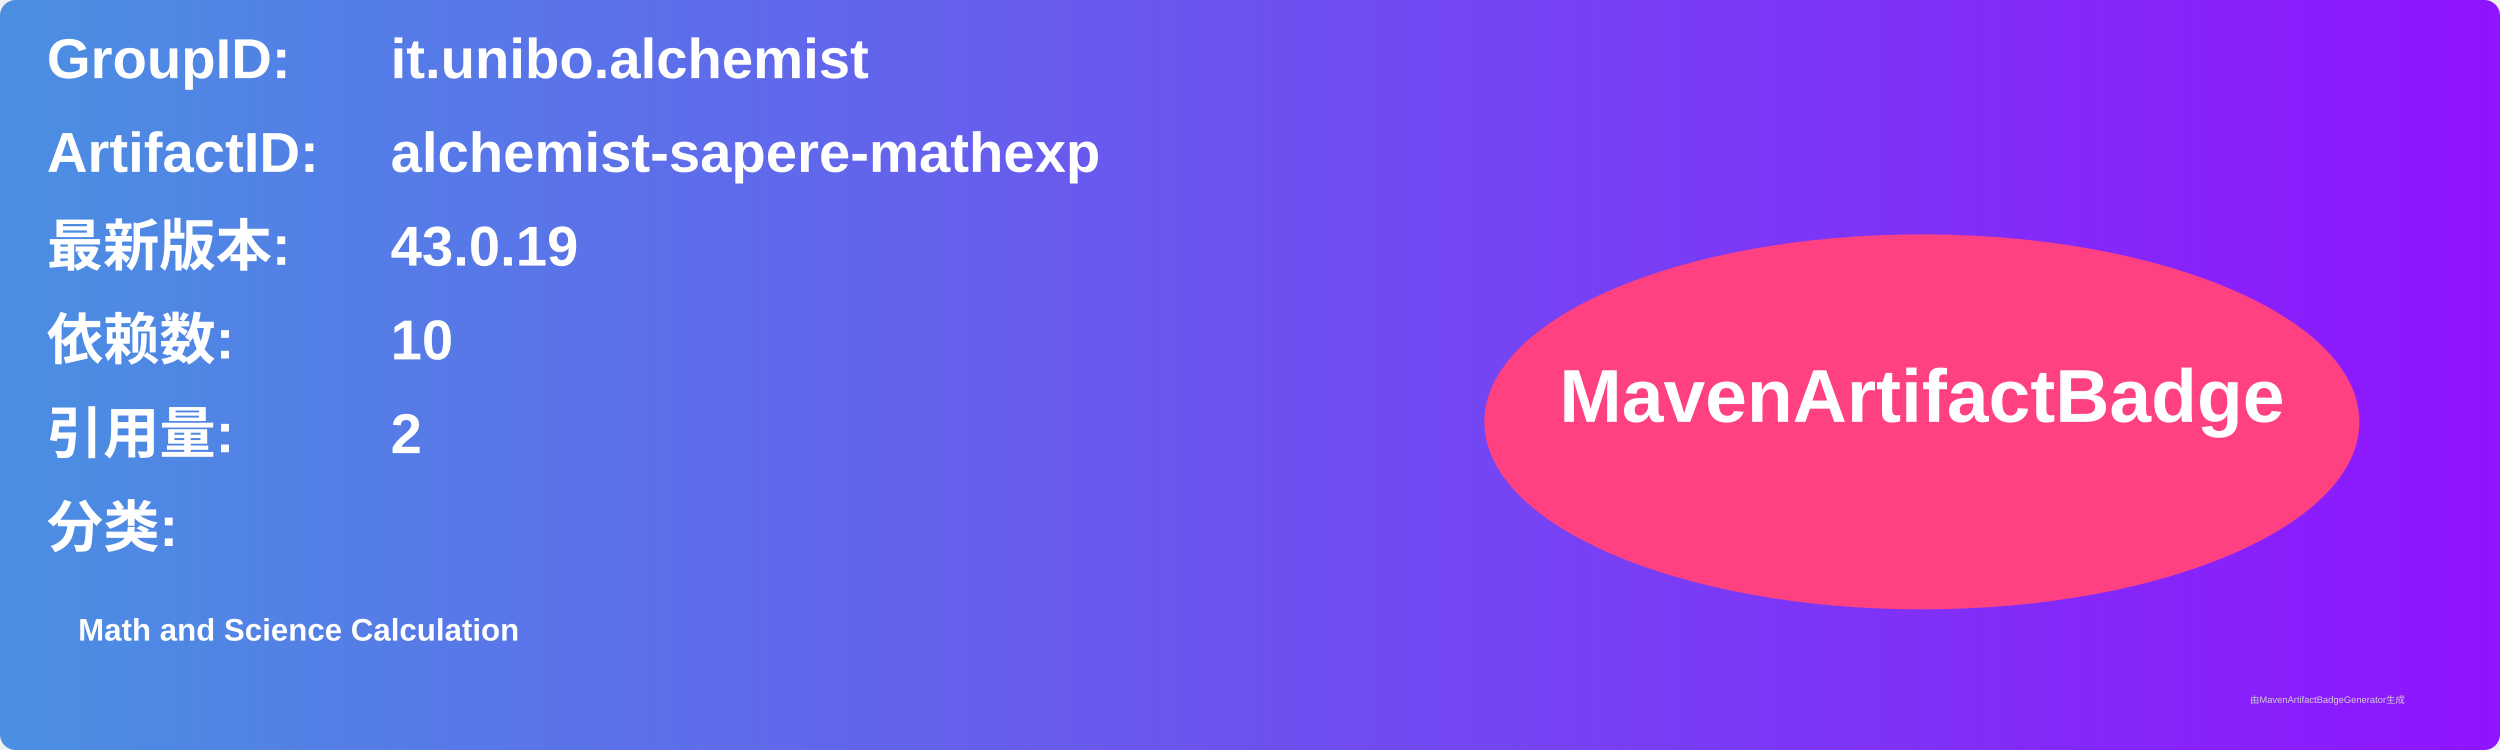
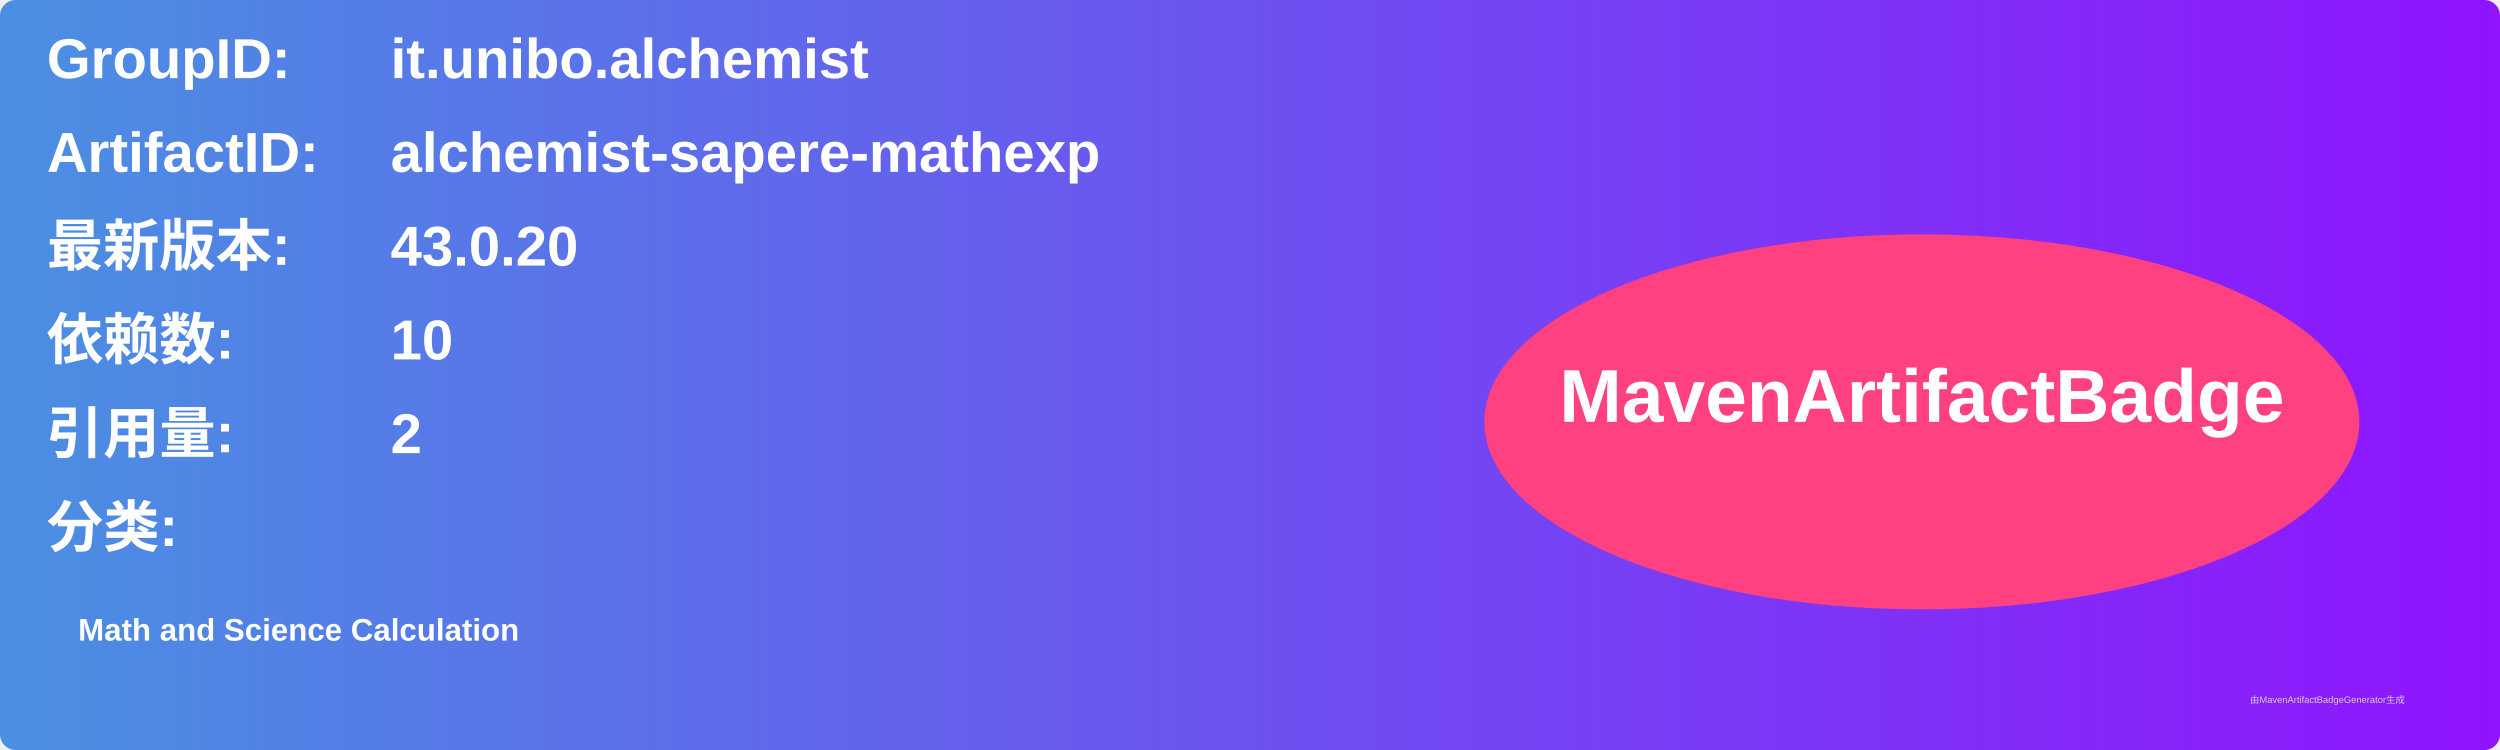
<svg xmlns="http://www.w3.org/2000/svg" width="800" height="240" viewBox="0 0 800 240">
  <linearGradient id="grad" x1="0%" y1="0%" x2="100%" y2="0%">
    <stop offset="0%" stop-color="#4a90e2" />
    <stop offset="100%" stop-color="#9013fe" />
  </linearGradient>
  <rect width="100%" height="100%" rx="5" ry="5" fill="url(#grad)" />
  <g transform="translate(15, 15)">
    <text x="0" y="10" font-family="Arial" font-size="18" fill="white" font-weight="bold" width="260">GroupID:</text>
    <text x="110" y="10" font-family="Arial" font-size="18" fill="white" font-weight="bold" width="460">it.unibo.alchemist</text>
    <text x="0" y="40" font-family="Arial" font-size="18" fill="white" font-weight="bold" width="260">ArtifactID:</text>
    <text x="110" y="40" font-family="Arial" font-size="18" fill="white" font-weight="bold" width="460">alchemist-sapere-mathexp</text>
    <text x="0" y="70" font-family="Arial" font-size="18" fill="white" font-weight="bold">最新版本:</text>
    <text x="110" y="70" font-family="Arial" font-size="18" fill="white" font-weight="bold">
-       <tspan font-weight="bold">43.0.19</tspan>
+       <tspan font-weight="bold">43.0.20</tspan>
    </text>
    <text x="0" y="100" font-family="Arial" font-size="18" fill="white" font-weight="bold">依赖数: </text>
    <text x="110" y="100" font-family="Arial" font-size="18" fill="white">
      <tspan font-weight="bold">10</tspan>
    </text>
    <text x="0" y="130" font-family="Arial" font-size="18" fill="white" font-weight="bold">引用量: </text>
    <text x="110" y="130" font-family="Arial" font-size="18" fill="white">
      <tspan font-weight="bold">2</tspan>
    </text>
    <text x="0" y="160" font-family="Arial" font-size="18" fill="white" font-weight="bold">分类:</text>
    <text x="10" y="190" font-family="Arial" font-size="10" fill="white">
      <tspan font-weight="bold">Math and Science Calculation</tspan>
    </text>
    <ellipse cx="600" cy="120" rx="140" ry="60" fill="#ff4081" />
    <text x="600" y="120" text-anchor="middle" font-family="Arial" font-size="24" fill="white" font-weight="bold">MavenArtifactBadge</text>
  </g>
  <text x="720" y="225" font-family="Arial" font-size="3" fill="#d0d0d0">由MavenArtifactBadgeGenerator生成</text>
</svg>
